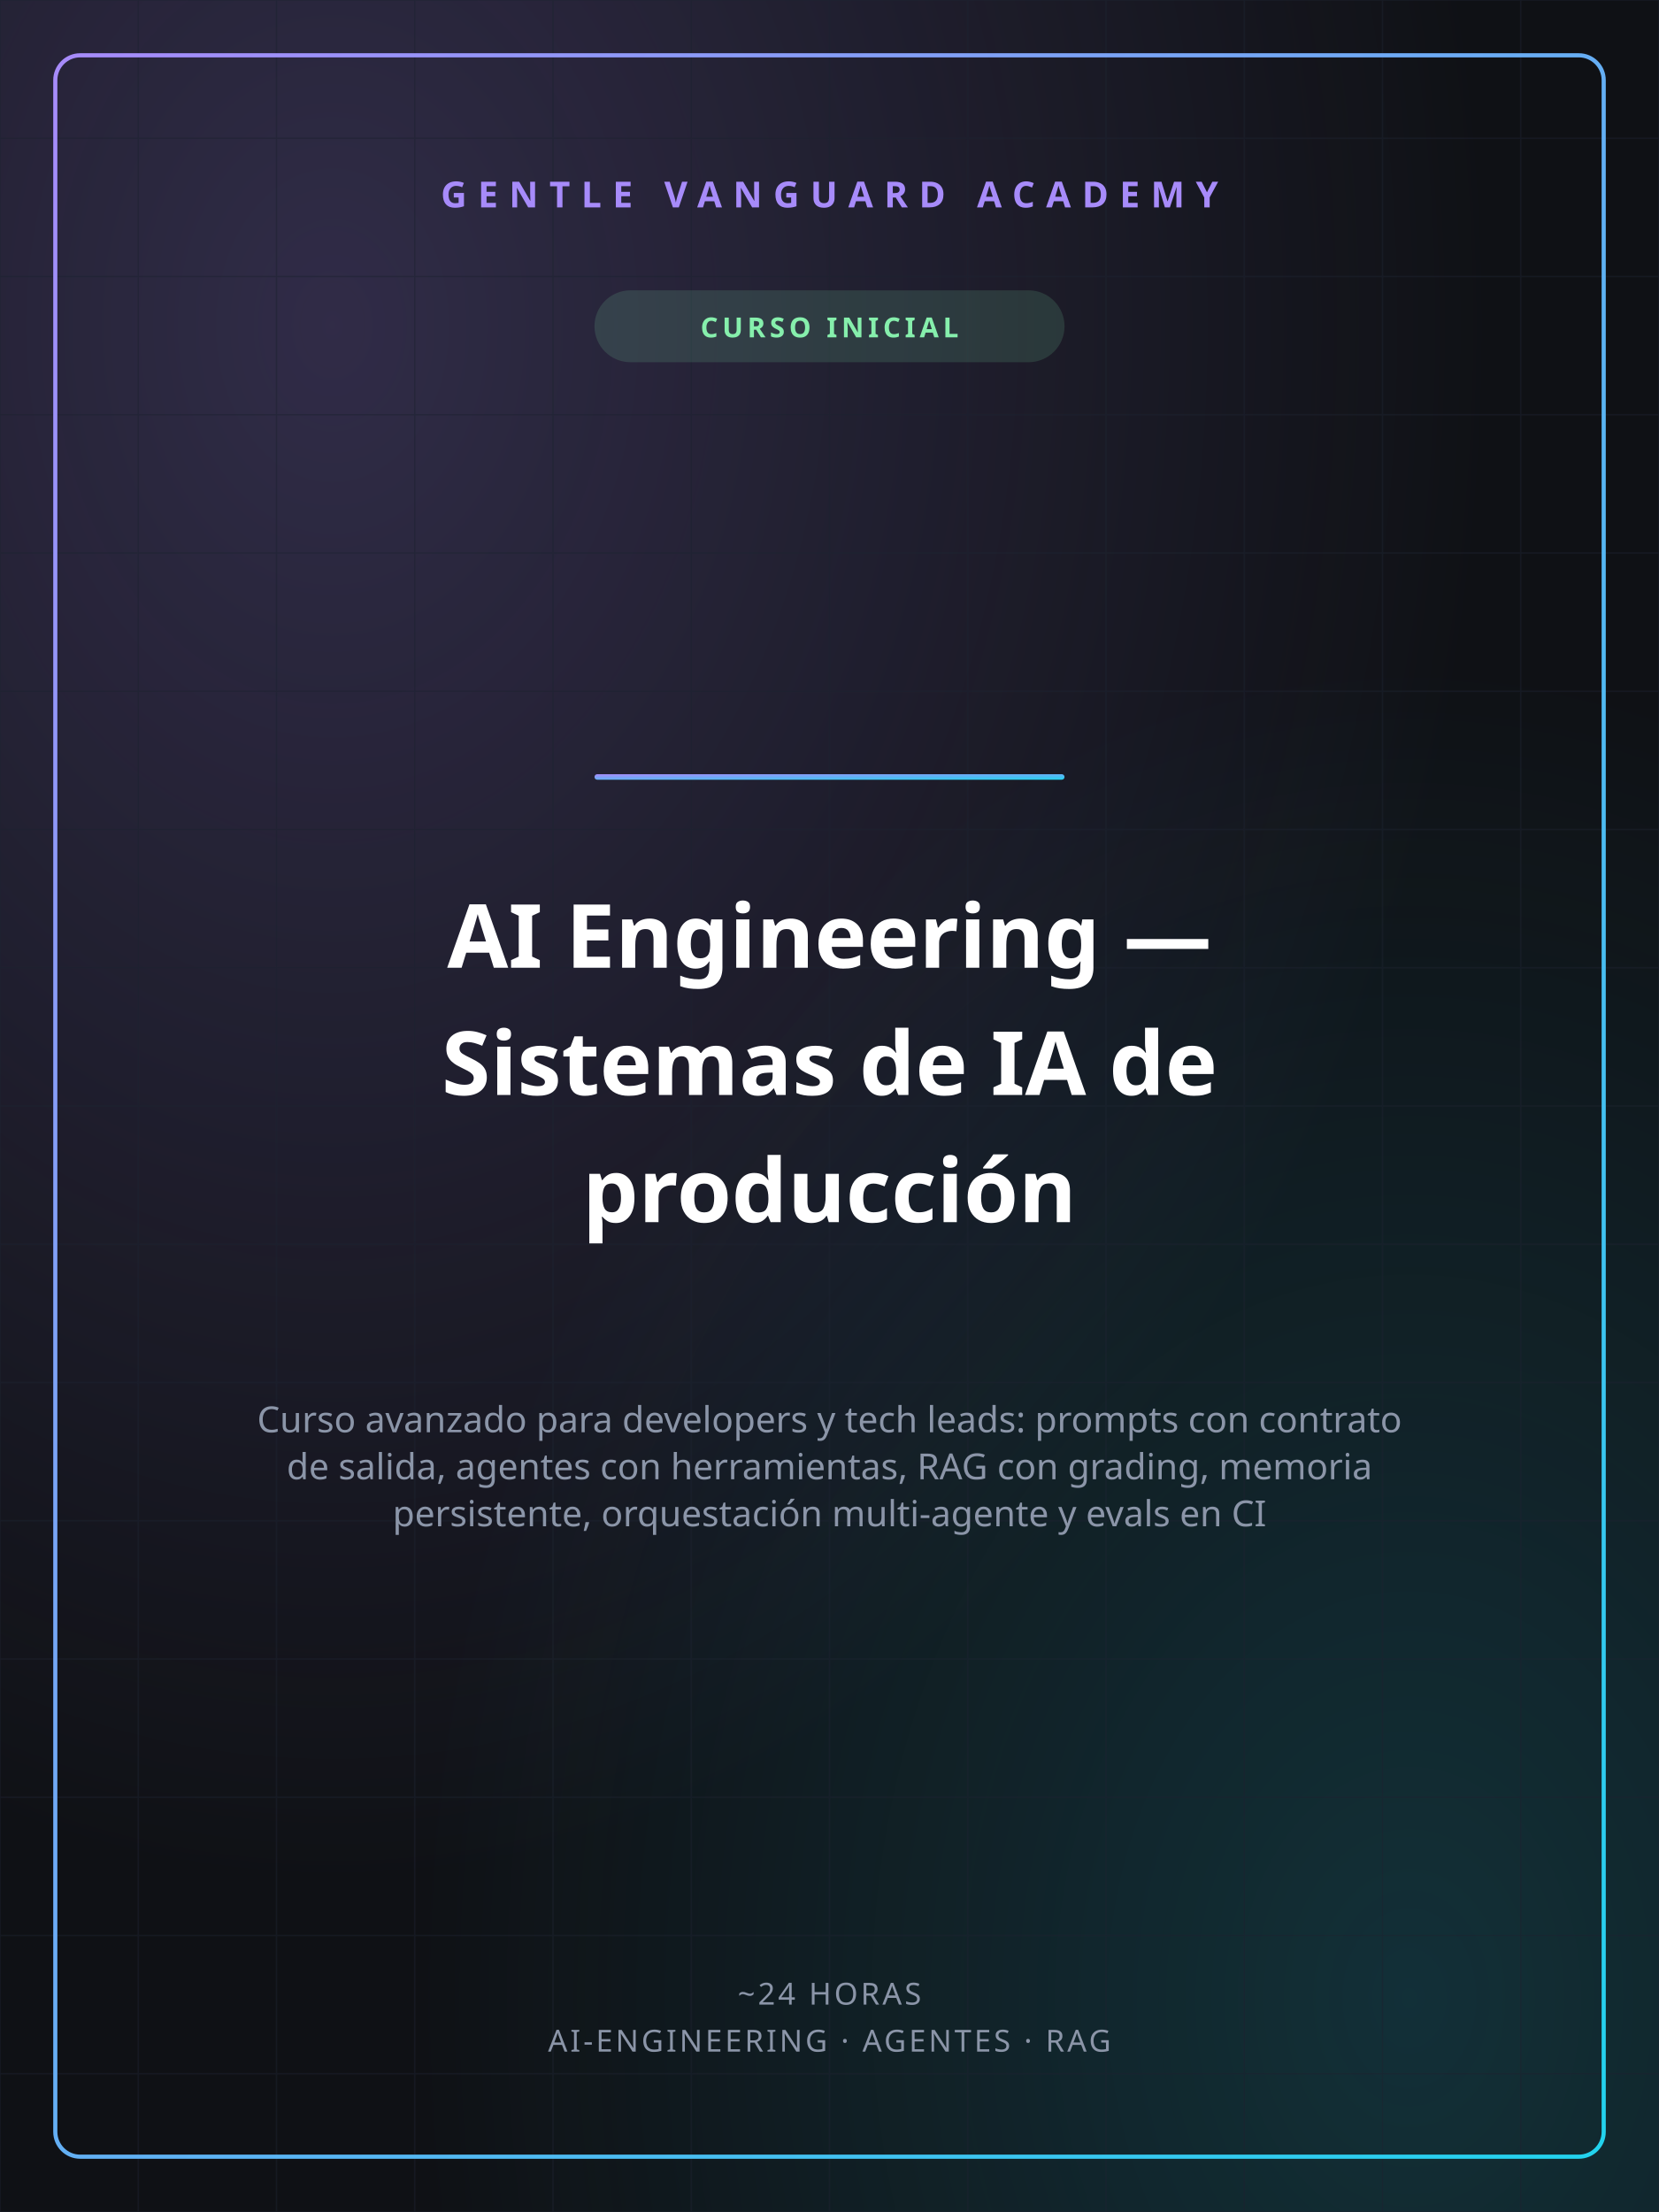
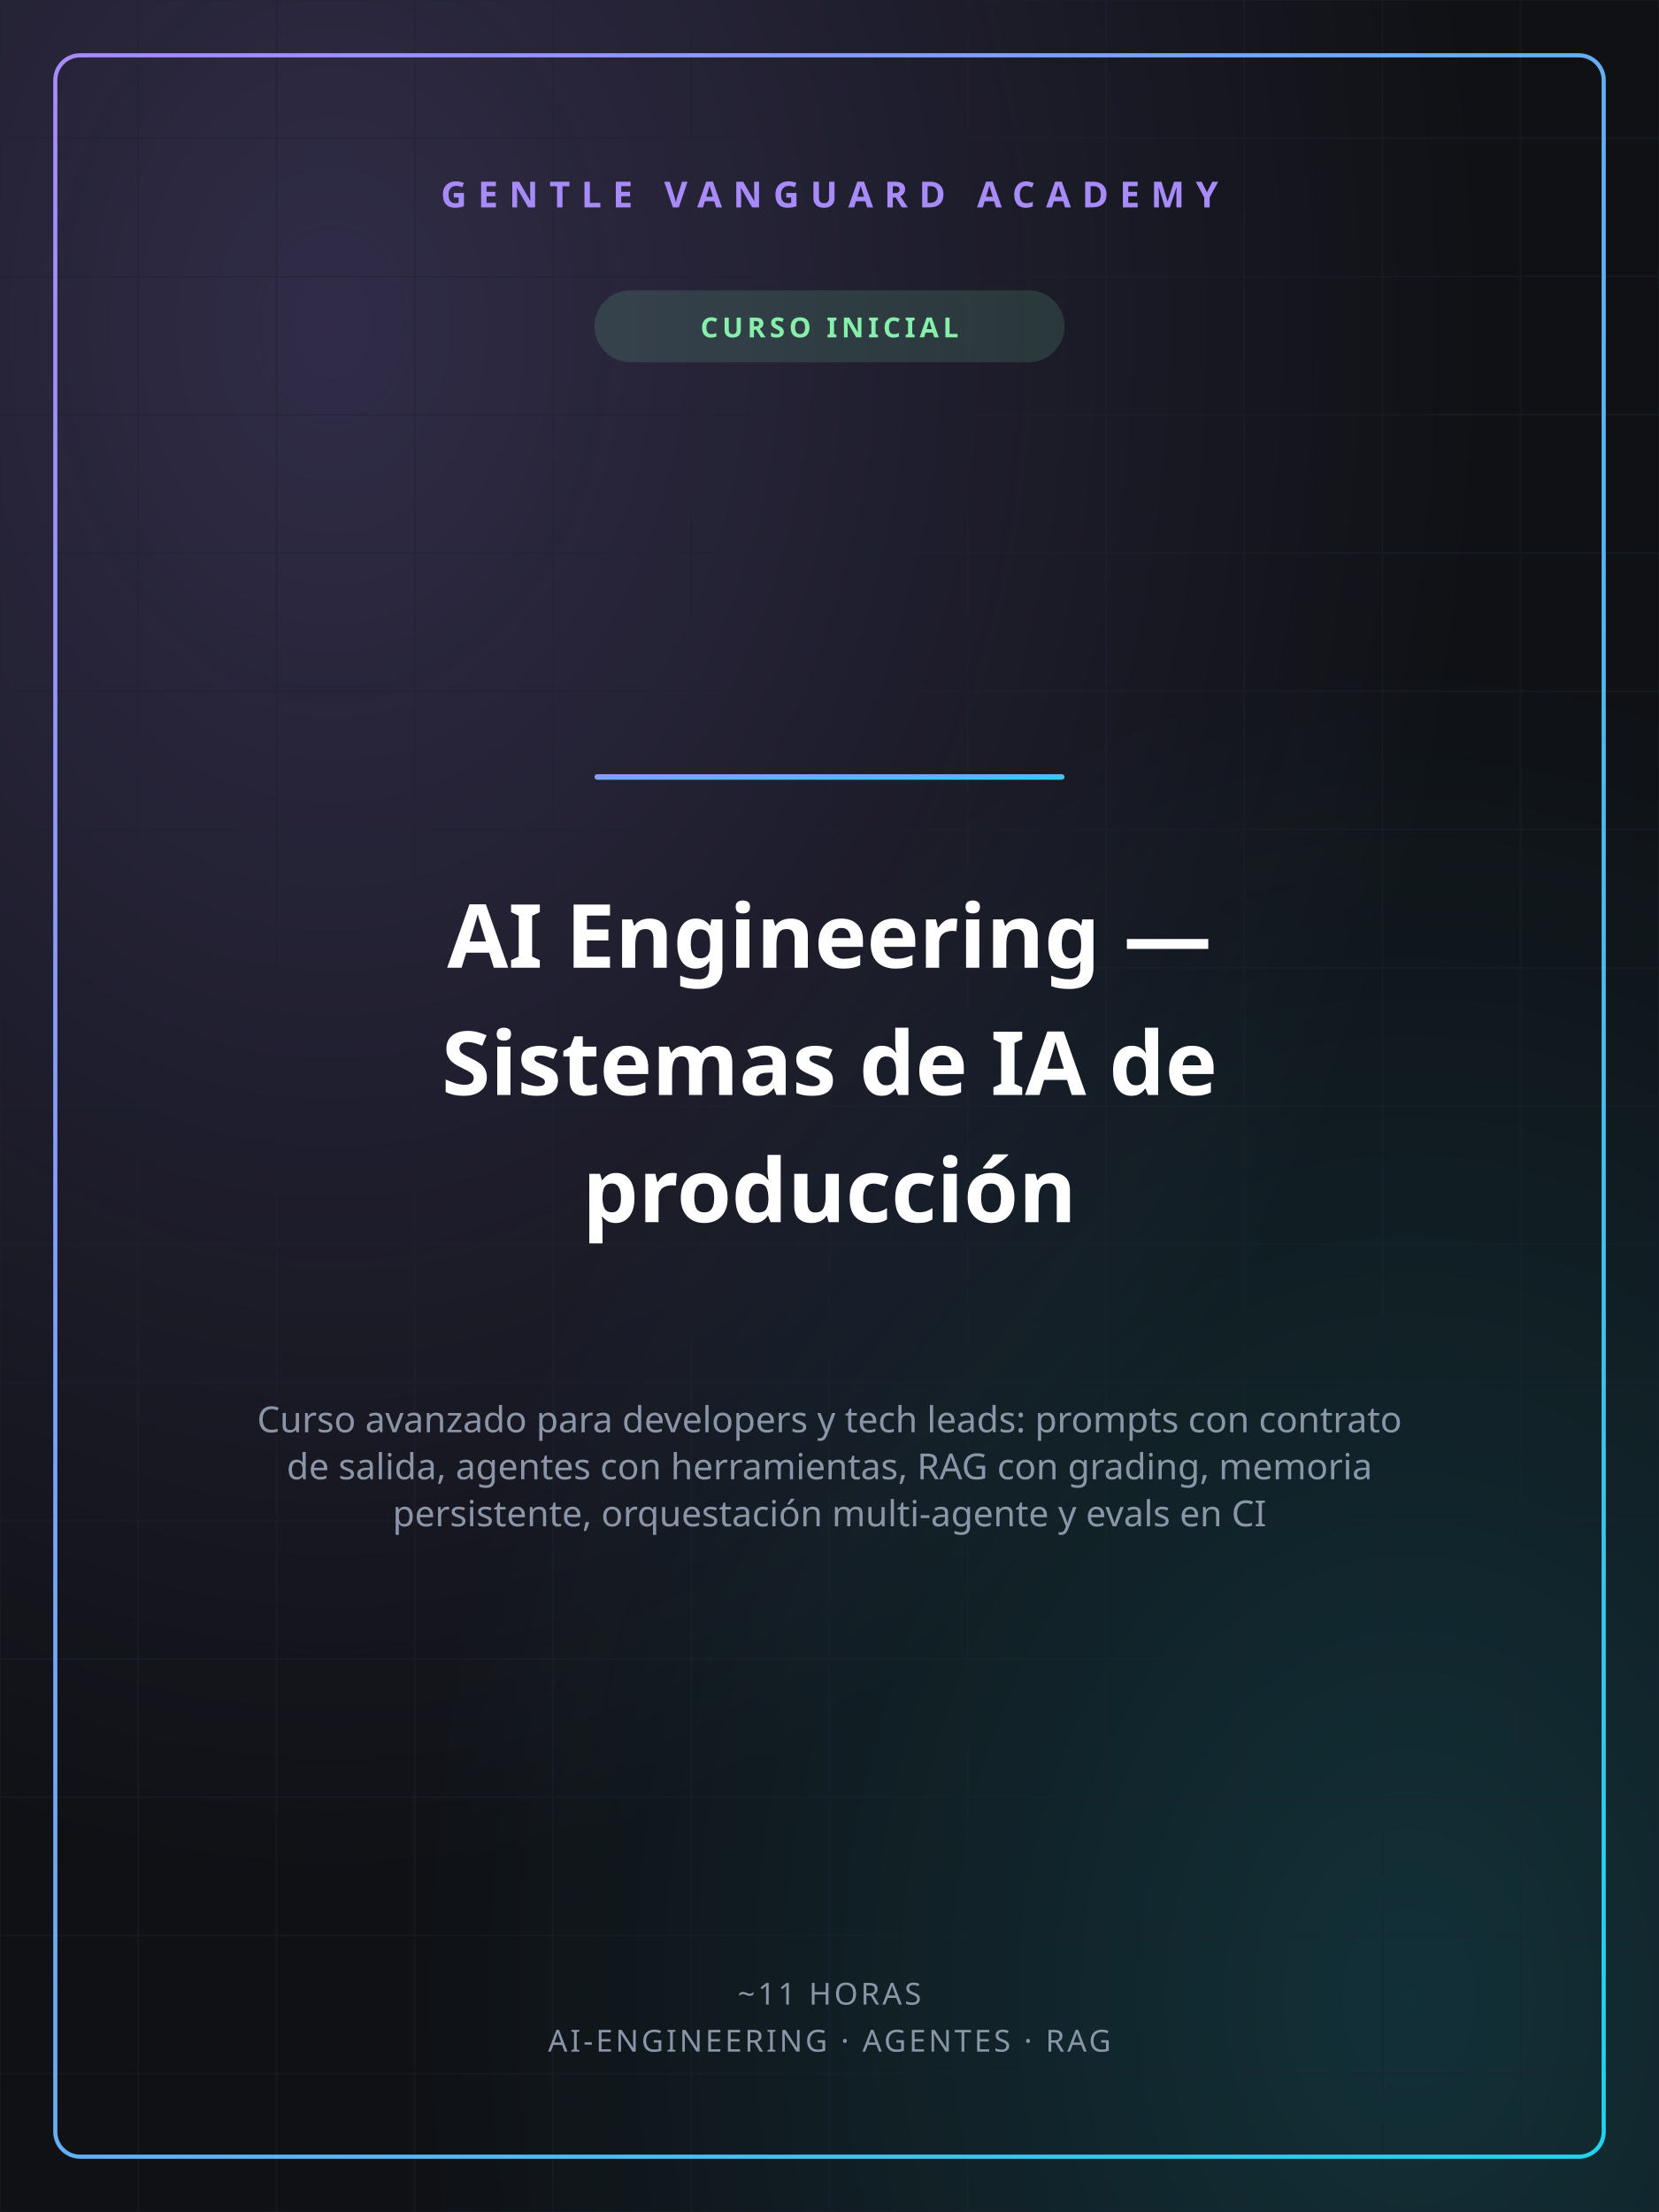
<svg xmlns="http://www.w3.org/2000/svg" width="1200" height="1600" viewBox="0 0 1200 1600">
  <defs>
    <linearGradient id="gvGrad" x1="0" y1="0" x2="1" y2="1">
      <stop offset="0%" stop-color="#A78BFA" />
      <stop offset="100%" stop-color="#22D3EE" />
    </linearGradient>
    <radialGradient id="glowA" cx="0.2" cy="0.15" r="0.7">
      <stop offset="0%" stop-color="#A78BFA" stop-opacity="0.22" />
      <stop offset="100%" stop-color="#A78BFA" stop-opacity="0" />
    </radialGradient>
    <radialGradient id="glowB" cx="0.85" cy="0.9" r="0.6">
      <stop offset="0%" stop-color="#22D3EE" stop-opacity="0.16" />
      <stop offset="100%" stop-color="#22D3EE" stop-opacity="0" />
    </radialGradient>
  </defs>
  <rect width="1200" height="1600" fill="#0F1115" />
  <rect width="1200" height="1600" fill="url(#glowA)" />
  <rect width="1200" height="1600" fill="url(#glowB)" />
  <g stroke="#1c2230" stroke-width="1" opacity="0.5">
    <line x1="0" y1="0" x2="0" y2="1600" />
    <line x1="100" y1="0" x2="100" y2="1600" />
    <line x1="200" y1="0" x2="200" y2="1600" />
    <line x1="300" y1="0" x2="300" y2="1600" />
    <line x1="400" y1="0" x2="400" y2="1600" />
    <line x1="500" y1="0" x2="500" y2="1600" />
    <line x1="600" y1="0" x2="600" y2="1600" />
    <line x1="700" y1="0" x2="700" y2="1600" />
    <line x1="800" y1="0" x2="800" y2="1600" />
    <line x1="900" y1="0" x2="900" y2="1600" />
    <line x1="1000" y1="0" x2="1000" y2="1600" />
    <line x1="1100" y1="0" x2="1100" y2="1600" />
    <line x1="1200" y1="0" x2="1200" y2="1600" />
    <line x1="0" y1="0" x2="1200" y2="0" />
    <line x1="0" y1="100" x2="1200" y2="100" />
    <line x1="0" y1="200" x2="1200" y2="200" />
    <line x1="0" y1="300" x2="1200" y2="300" />
    <line x1="0" y1="400" x2="1200" y2="400" />
    <line x1="0" y1="500" x2="1200" y2="500" />
    <line x1="0" y1="600" x2="1200" y2="600" />
    <line x1="0" y1="700" x2="1200" y2="700" />
    <line x1="0" y1="800" x2="1200" y2="800" />
    <line x1="0" y1="900" x2="1200" y2="900" />
    <line x1="0" y1="1000" x2="1200" y2="1000" />
    <line x1="0" y1="1100" x2="1200" y2="1100" />
    <line x1="0" y1="1200" x2="1200" y2="1200" />
    <line x1="0" y1="1300" x2="1200" y2="1300" />
    <line x1="0" y1="1400" x2="1200" y2="1400" />
    <line x1="0" y1="1500" x2="1200" y2="1500" />
    <line x1="0" y1="1600" x2="1200" y2="1600" />
  </g>
  <rect x="40" y="40" width="1120" height="1520" fill="none" stroke="url(#gvGrad)" stroke-width="3" rx="18" />
  <text x="600" y="150" text-anchor="middle" font-family="'Space Grotesk','Segoe UI',sans-serif" font-size="26" font-weight="700" fill="#A78BFA" letter-spacing="8">GENTLE VANGUARD ACADEMY</text>
  <rect x="430" y="210" width="340" height="52" rx="26" fill="#86EFAC" opacity="0.14" />
  <text x="600" y="244" text-anchor="middle" font-family="'Space Grotesk','Segoe UI',sans-serif" font-size="20" font-weight="700" fill="#86EFAC" letter-spacing="3">CURSO INICIAL</text>
  <rect x="430" y="560" width="340" height="4" rx="2" fill="url(#gvGrad)" />
  <text x="600" y="700" text-anchor="middle" font-family="'Space Grotesk','Segoe UI',sans-serif" font-size="64" font-weight="800" fill="#ffffff">AI Engineering —</text>
  <text x="600" y="792" text-anchor="middle" font-family="'Space Grotesk','Segoe UI',sans-serif" font-size="64" font-weight="800" fill="#ffffff">Sistemas de IA de</text>
  <text x="600" y="884" text-anchor="middle" font-family="'Space Grotesk','Segoe UI',sans-serif" font-size="64" font-weight="800" fill="#ffffff">producción</text>
  <text x="600" y="1036" text-anchor="middle" font-family="'Space Grotesk','Segoe UI',sans-serif" font-size="26" font-weight="400" fill="#8b95a8">Curso avanzado para developers y tech leads: prompts con contrato</text>
  <text x="600" y="1070" text-anchor="middle" font-family="'Space Grotesk','Segoe UI',sans-serif" font-size="26" font-weight="400" fill="#8b95a8">de salida, agentes con herramientas, RAG con grading, memoria</text>
  <text x="600" y="1104" text-anchor="middle" font-family="'Space Grotesk','Segoe UI',sans-serif" font-size="26" font-weight="400" fill="#8b95a8">persistente, orquestación multi-agente y evals en CI</text>
-   <text x="600" y="1450" text-anchor="middle" font-family="'Space Grotesk','Segoe UI',sans-serif" font-size="22" font-weight="500" fill="#8b95a8" letter-spacing="2">~24 HORAS</text>
+   <text x="600" y="1450" text-anchor="middle" font-family="'Space Grotesk','Segoe UI',sans-serif" font-size="22" font-weight="500" fill="#8b95a8" letter-spacing="2">~11 HORAS</text>
  <text x="600" y="1484" text-anchor="middle" font-family="'Space Grotesk','Segoe UI',sans-serif" font-size="22" font-weight="500" fill="#8b95a8" letter-spacing="2">AI-ENGINEERING · AGENTES · RAG</text>
</svg>
